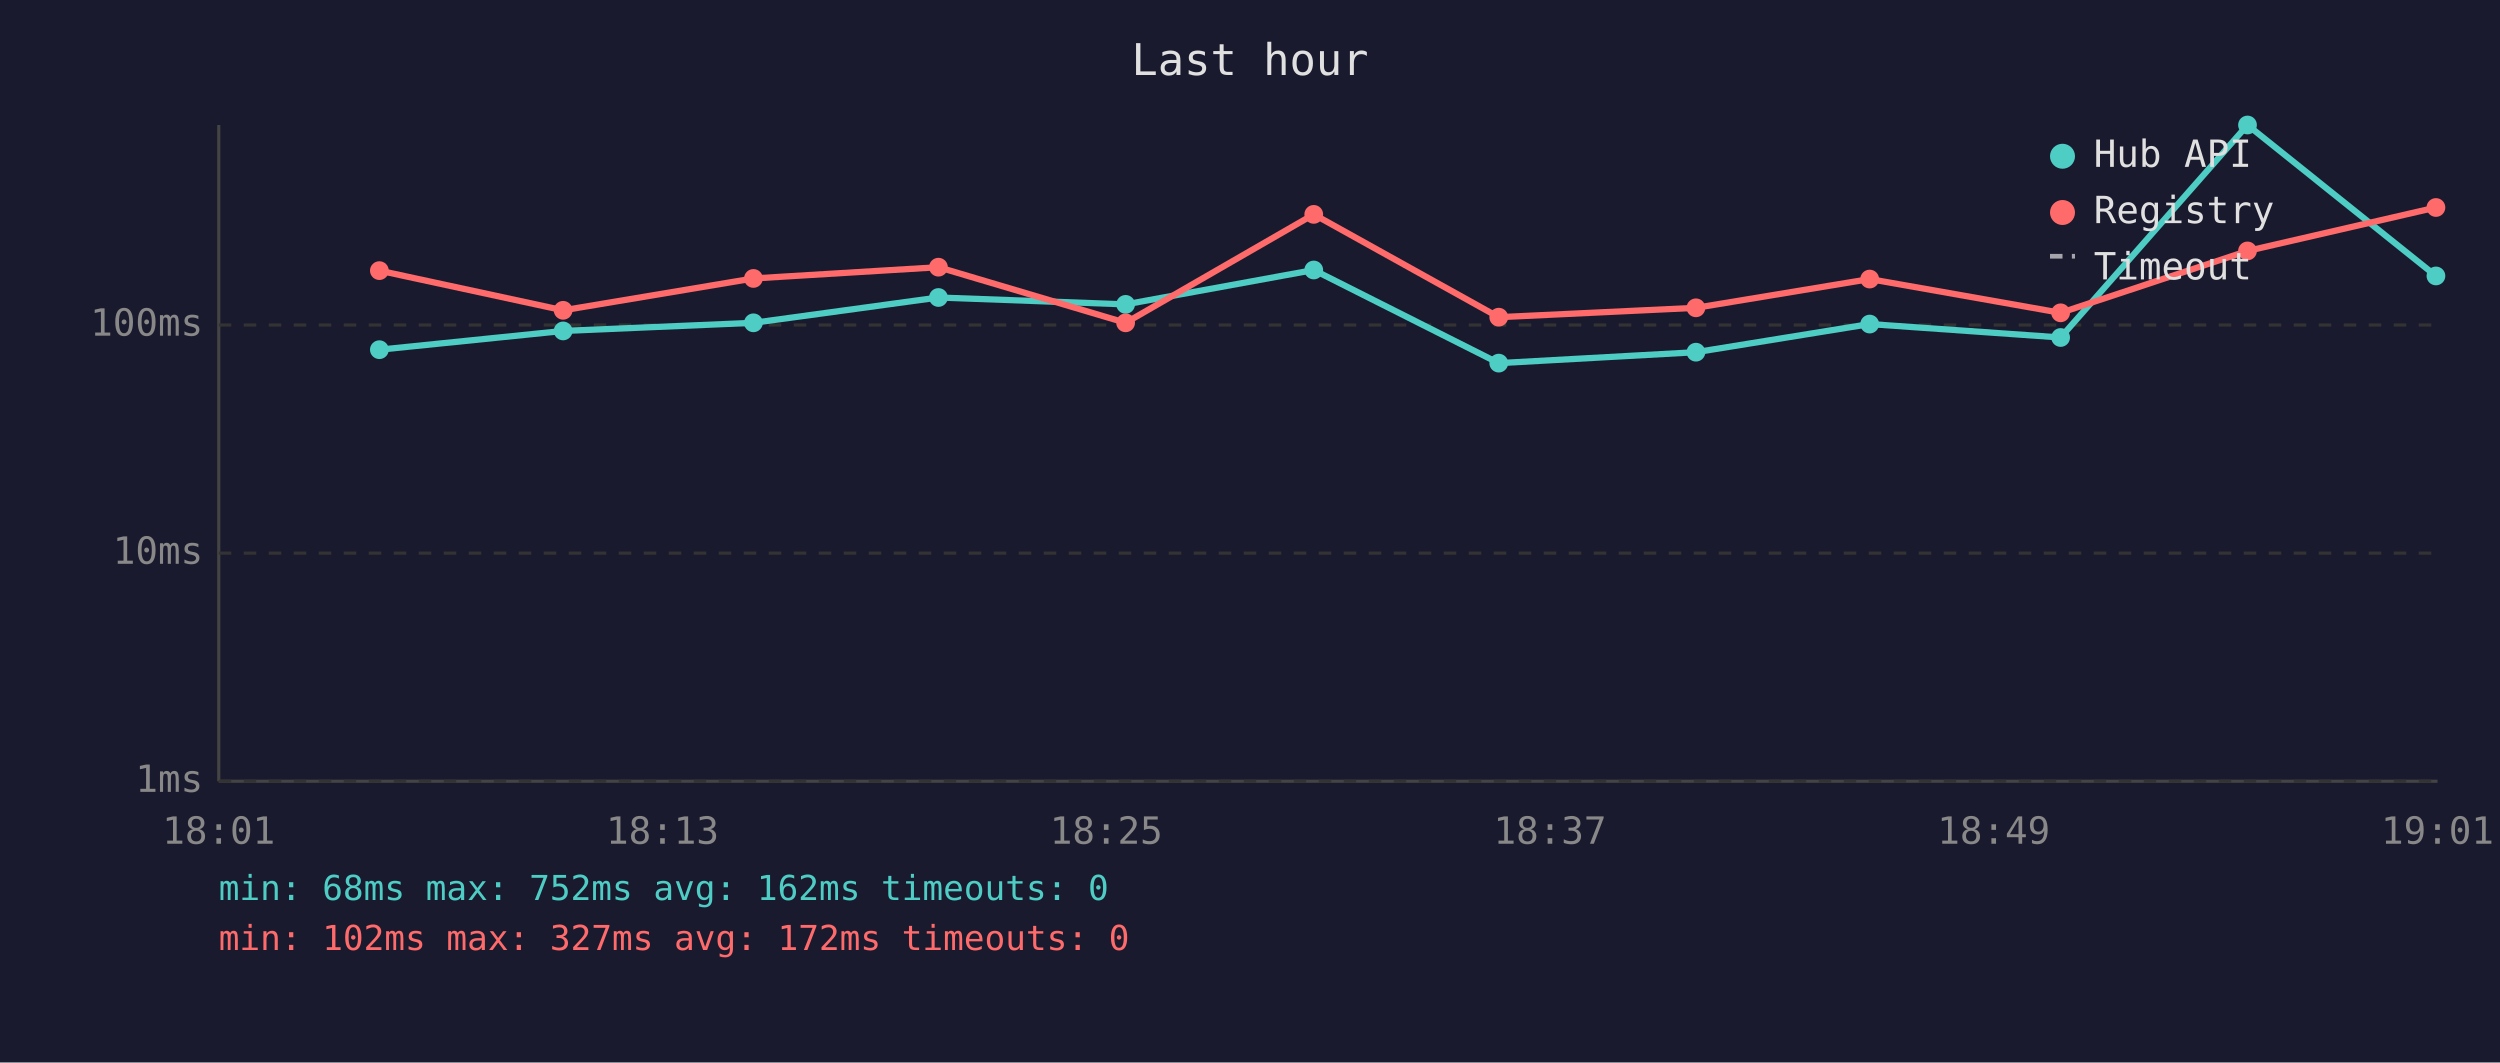
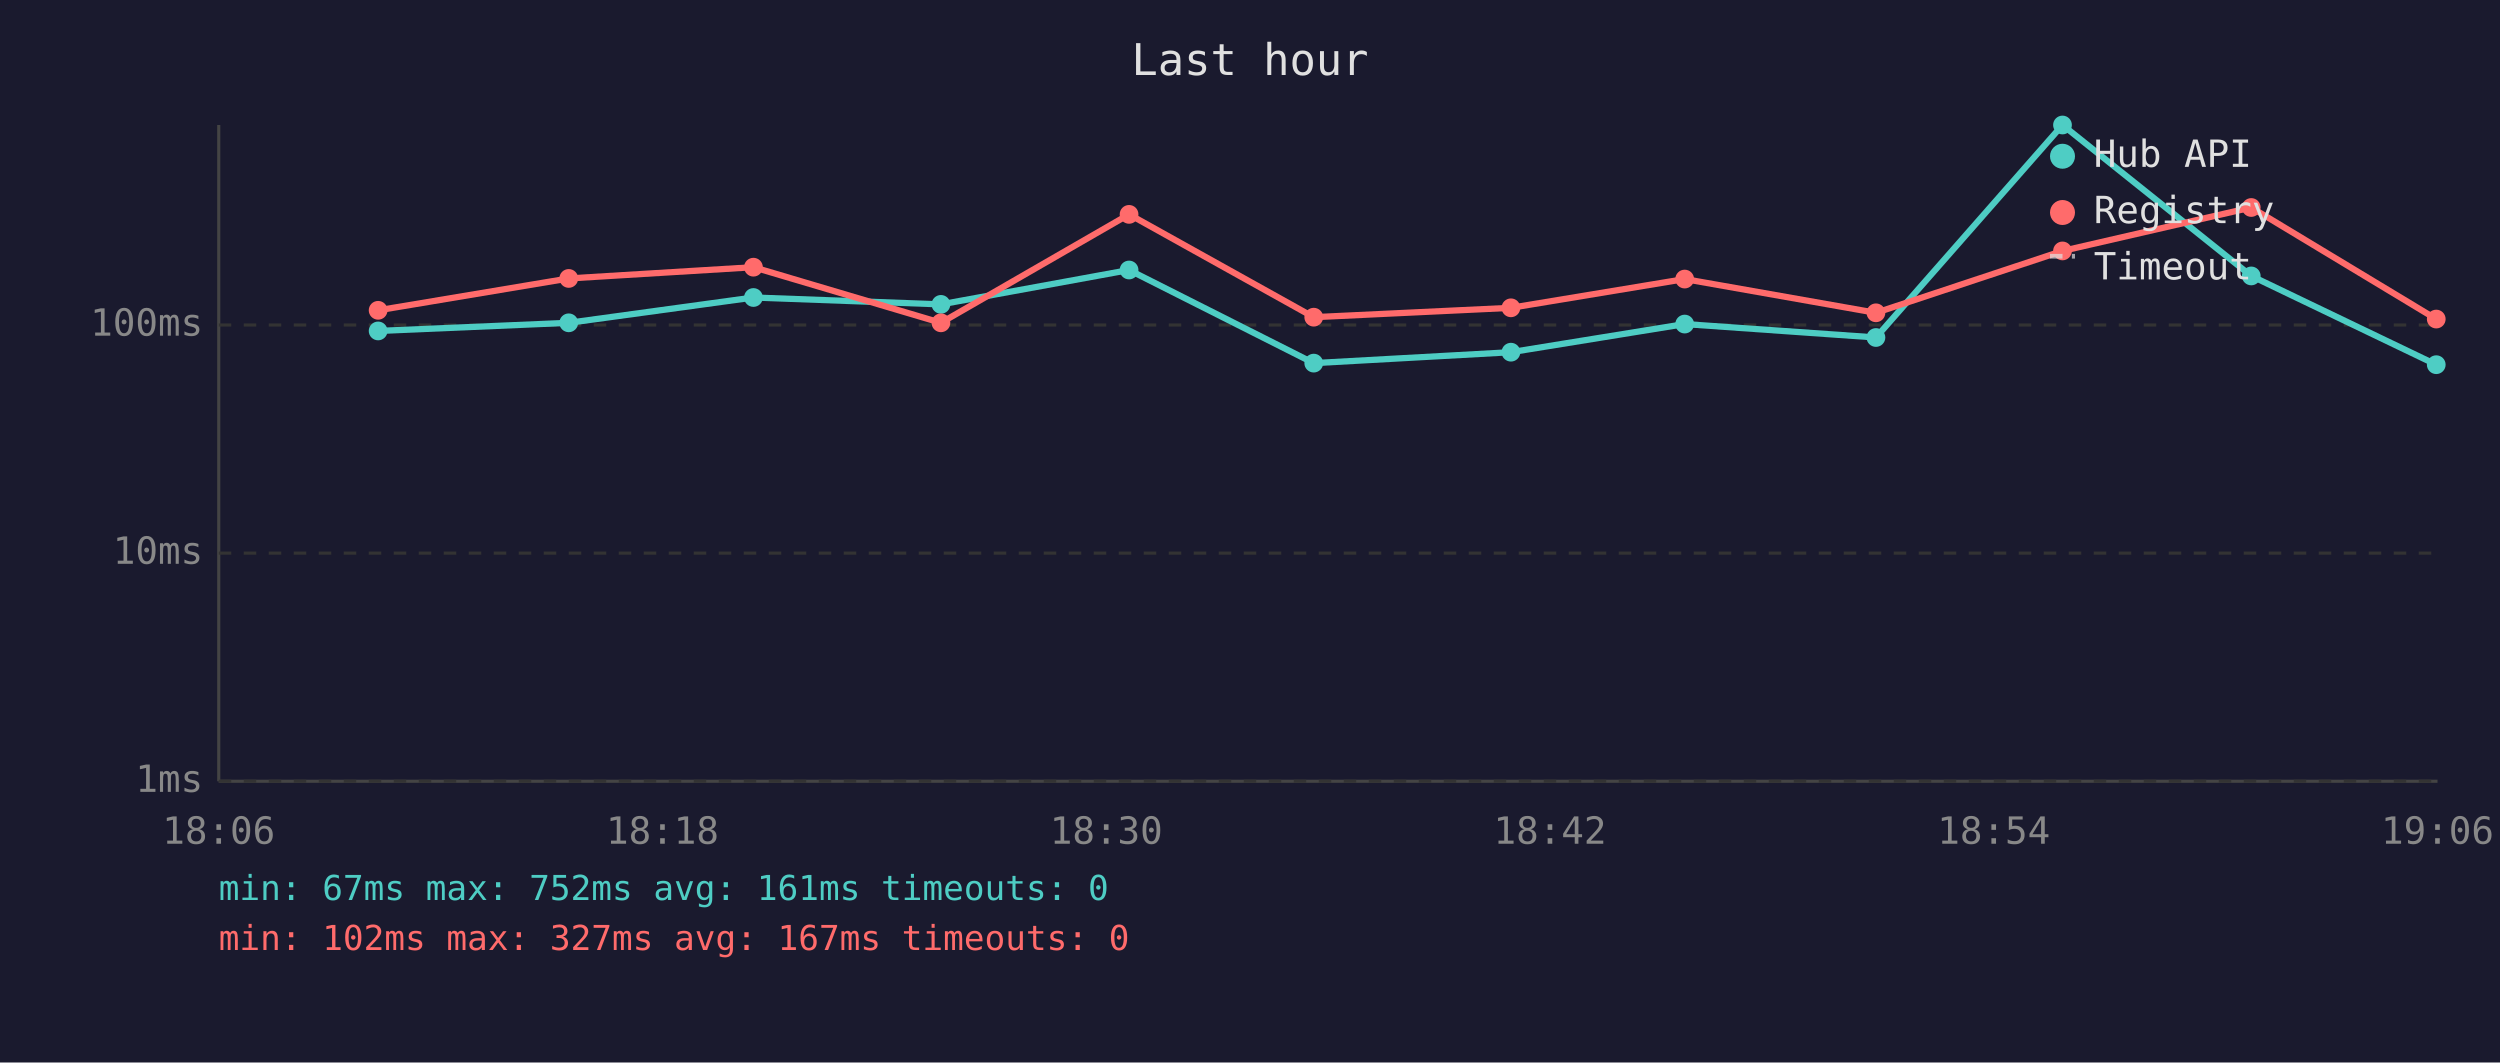
<svg xmlns="http://www.w3.org/2000/svg" viewBox="0 0 800 340" font-family="monospace" font-size="12">
  <rect width="800" height="340" fill="#1a1a2e" />
  <text x="400" y="24" fill="#e0e0e0" font-size="14" text-anchor="middle">Last hour</text>
  <line x1="70" y1="40" x2="70" y2="250" stroke="#444" stroke-width="1" />
  <line x1="70" y1="250" x2="780" y2="250" stroke="#444" stroke-width="1" />
  <line x1="70" y1="250" x2="780" y2="250" stroke="#333" stroke-width="1" stroke-dasharray="4" />
  <text x="65" y="250" fill="#888" text-anchor="end" dominant-baseline="middle">1ms</text>
  <line x1="70" y1="177" x2="780" y2="177" stroke="#333" stroke-width="1" stroke-dasharray="4" />
  <text x="65" y="177" fill="#888" text-anchor="end" dominant-baseline="middle">10ms</text>
  <line x1="70" y1="104" x2="780" y2="104" stroke="#333" stroke-width="1" stroke-dasharray="4" />
  <text x="65" y="104" fill="#888" text-anchor="end" dominant-baseline="middle">100ms</text>
-   <text x="70" y="270" fill="#888" text-anchor="middle">18:01</text>
-   <text x="212" y="270" fill="#888" text-anchor="middle">18:13</text>
-   <text x="354" y="270" fill="#888" text-anchor="middle">18:25</text>
-   <text x="496" y="270" fill="#888" text-anchor="middle">18:37</text>
-   <text x="638" y="270" fill="#888" text-anchor="middle">18:49</text>
-   <text x="780" y="270" fill="#888" text-anchor="middle">19:01</text>
-   <polyline points="121.4,111.9 180.2,105.9 241.1,103.3 300.3,95.2 360.2,97.4 420.4,86.4 479.6,116.2 542.7,112.7 598.3,103.7 659.4,108.0 719.2,40.0 779.5,88.3" fill="none" stroke="#4ecdc4" stroke-width="2" opacity="1" />
-   <circle cx="121.4" cy="111.9" r="3" fill="#4ecdc4" />
-   <circle cx="180.2" cy="105.9" r="3" fill="#4ecdc4" />
-   <circle cx="241.1" cy="103.3" r="3" fill="#4ecdc4" />
-   <circle cx="300.3" cy="95.2" r="3" fill="#4ecdc4" />
-   <circle cx="360.2" cy="97.4" r="3" fill="#4ecdc4" />
-   <circle cx="420.4" cy="86.4" r="3" fill="#4ecdc4" />
-   <circle cx="479.6" cy="116.2" r="3" fill="#4ecdc4" />
-   <circle cx="542.7" cy="112.7" r="3" fill="#4ecdc4" />
-   <circle cx="598.3" cy="103.7" r="3" fill="#4ecdc4" />
-   <circle cx="659.4" cy="108.0" r="3" fill="#4ecdc4" />
-   <circle cx="719.2" cy="40.0" r="3" fill="#4ecdc4" />
-   <circle cx="779.5" cy="88.3" r="3" fill="#4ecdc4" />
-   <polyline points="121.4,86.6 180.2,99.3 241.1,89.1 300.3,85.5 360.2,103.3 420.4,68.6 479.6,101.5 542.7,98.5 598.3,89.3 659.4,100.1 719.2,80.3 779.5,66.4" fill="none" stroke="#ff6b6b" stroke-width="2" opacity="1" />
-   <circle cx="121.4" cy="86.6" r="3" fill="#ff6b6b" />
-   <circle cx="180.2" cy="99.3" r="3" fill="#ff6b6b" />
-   <circle cx="241.1" cy="89.1" r="3" fill="#ff6b6b" />
-   <circle cx="300.3" cy="85.5" r="3" fill="#ff6b6b" />
-   <circle cx="360.2" cy="103.3" r="3" fill="#ff6b6b" />
-   <circle cx="420.4" cy="68.6" r="3" fill="#ff6b6b" />
-   <circle cx="479.6" cy="101.5" r="3" fill="#ff6b6b" />
-   <circle cx="542.7" cy="98.5" r="3" fill="#ff6b6b" />
-   <circle cx="598.3" cy="89.3" r="3" fill="#ff6b6b" />
-   <circle cx="659.4" cy="100.1" r="3" fill="#ff6b6b" />
-   <circle cx="719.2" cy="80.3" r="3" fill="#ff6b6b" />
-   <circle cx="779.5" cy="66.4" r="3" fill="#ff6b6b" />
+   <text x="70" y="270" fill="#888" text-anchor="middle">18:06</text>
+   <text x="212" y="270" fill="#888" text-anchor="middle">18:18</text>
+   <text x="354" y="270" fill="#888" text-anchor="middle">18:30</text>
+   <text x="496" y="270" fill="#888" text-anchor="middle">18:42</text>
+   <text x="638" y="270" fill="#888" text-anchor="middle">18:54</text>
+   <text x="780" y="270" fill="#888" text-anchor="middle">19:06</text>
+   <polyline points="121.0,105.9 182.0,103.3 241.1,95.2 301.1,97.4 361.3,86.4 420.4,116.2 483.5,112.7 539.1,103.7 600.3,108.0 660.0,40.0 720.4,88.3 779.6,116.7" fill="none" stroke="#4ecdc4" stroke-width="2" opacity="1" />
+   <circle cx="121.0" cy="105.9" r="3" fill="#4ecdc4" />
+   <circle cx="182.0" cy="103.3" r="3" fill="#4ecdc4" />
+   <circle cx="241.1" cy="95.2" r="3" fill="#4ecdc4" />
+   <circle cx="301.1" cy="97.4" r="3" fill="#4ecdc4" />
+   <circle cx="361.3" cy="86.4" r="3" fill="#4ecdc4" />
+   <circle cx="420.4" cy="116.2" r="3" fill="#4ecdc4" />
+   <circle cx="483.5" cy="112.7" r="3" fill="#4ecdc4" />
+   <circle cx="539.1" cy="103.7" r="3" fill="#4ecdc4" />
+   <circle cx="600.3" cy="108.0" r="3" fill="#4ecdc4" />
+   <circle cx="660.0" cy="40.0" r="3" fill="#4ecdc4" />
+   <circle cx="720.4" cy="88.3" r="3" fill="#4ecdc4" />
+   <circle cx="779.6" cy="116.7" r="3" fill="#4ecdc4" />
+   <polyline points="121.0,99.3 182.0,89.1 241.1,85.5 301.1,103.3 361.3,68.6 420.4,101.5 483.5,98.5 539.1,89.3 600.3,100.1 660.0,80.3 720.4,66.4 779.6,102.1" fill="none" stroke="#ff6b6b" stroke-width="2" opacity="1" />
+   <circle cx="121.0" cy="99.3" r="3" fill="#ff6b6b" />
+   <circle cx="182.0" cy="89.1" r="3" fill="#ff6b6b" />
+   <circle cx="241.1" cy="85.5" r="3" fill="#ff6b6b" />
+   <circle cx="301.1" cy="103.3" r="3" fill="#ff6b6b" />
+   <circle cx="361.3" cy="68.6" r="3" fill="#ff6b6b" />
+   <circle cx="420.4" cy="101.5" r="3" fill="#ff6b6b" />
+   <circle cx="483.5" cy="98.5" r="3" fill="#ff6b6b" />
+   <circle cx="539.1" cy="89.3" r="3" fill="#ff6b6b" />
+   <circle cx="600.3" cy="100.1" r="3" fill="#ff6b6b" />
+   <circle cx="660.0" cy="80.3" r="3" fill="#ff6b6b" />
+   <circle cx="720.4" cy="66.4" r="3" fill="#ff6b6b" />
+   <circle cx="779.6" cy="102.1" r="3" fill="#ff6b6b" />
  <circle cx="660" cy="50" r="4" fill="#4ecdc4" />
  <text x="670" y="50" fill="#e0e0e0" dominant-baseline="middle">Hub API</text>
  <circle cx="660" cy="68" r="4" fill="#ff6b6b" />
  <text x="670" y="68" fill="#e0e0e0" dominant-baseline="middle">Registry</text>
  <line x1="656" y1="82" x2="664" y2="82" stroke="#e0e0e0" stroke-width="1.5" stroke-dasharray="4,3" opacity="0.7" />
  <text x="670" y="86" fill="#e0e0e0" dominant-baseline="middle">Timeout</text>
-   <text x="70" y="288" fill="#4ecdc4" font-size="11">min: 68ms  max: 752ms  avg: 162ms  timeouts: 0</text>
-   <text x="70" y="304" fill="#ff6b6b" font-size="11">min: 102ms  max: 327ms  avg: 172ms  timeouts: 0</text>
+   <text x="70" y="288" fill="#4ecdc4" font-size="11">min: 67ms  max: 752ms  avg: 161ms  timeouts: 0</text>
+   <text x="70" y="304" fill="#ff6b6b" font-size="11">min: 102ms  max: 327ms  avg: 167ms  timeouts: 0</text>
</svg>
